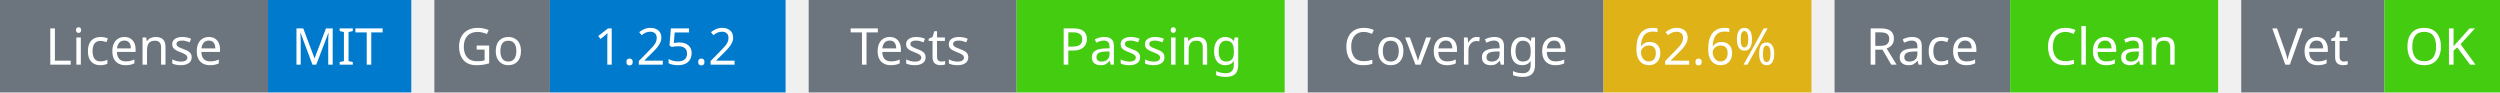
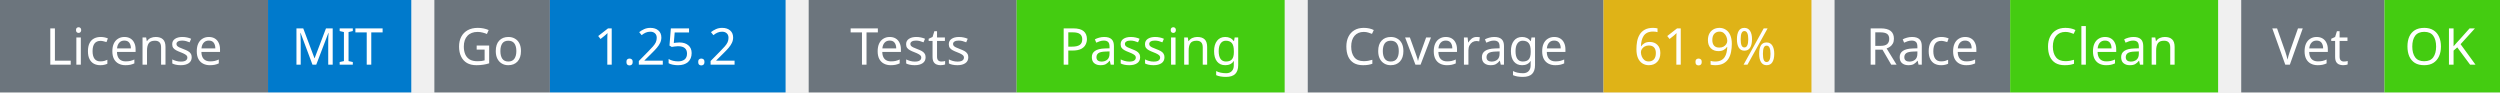
<svg xmlns="http://www.w3.org/2000/svg" width="541" height="20" viewBox="0 0 541 20">
  <g transform="translate(0, 0)">
    <rect x="0" y="0" width="58" height="20" fill="#6c757d" />
    <rect x="58" y="0" width="31" height="20" fill="#007acc" />
    <text x="29" y="14" text-anchor="middle" font-family="sans-serif" font-size="11" fill="white">License</text>
    <text x="73" y="14" text-anchor="middle" font-family="sans-serif" font-size="11" fill="white">MIT</text>
  </g>
  <g transform="translate(94, 0)">
    <rect x="0" y="0" width="25" height="20" fill="#6c757d" />
    <rect x="25" y="0" width="51" height="20" fill="#007acc" />
    <text x="12" y="14" text-anchor="middle" font-family="sans-serif" font-size="11" fill="white">Go</text>
    <text x="50" y="14" text-anchor="middle" font-family="sans-serif" font-size="11" fill="white">1.25.2</text>
  </g>
  <g transform="translate(175, 0)">
    <rect x="0" y="0" width="45" height="20" fill="#6c757d" />
    <rect x="45" y="0" width="58" height="20" fill="#4c1" />
    <text x="22" y="14" text-anchor="middle" font-family="sans-serif" font-size="11" fill="white">Tests</text>
    <text x="74" y="14" text-anchor="middle" font-family="sans-serif" font-size="11" fill="white">Passing</text>
  </g>
  <g transform="translate(283, 0)">
    <rect x="0" y="0" width="64" height="20" fill="#6c757d" />
    <rect x="64" y="0" width="45" height="20" fill="#dfb317" />
    <text x="32" y="14" text-anchor="middle" font-family="sans-serif" font-size="11" fill="white">Coverage</text>
-     <text x="86" y="14" text-anchor="middle" font-family="sans-serif" font-size="11" fill="white">62.6%</text>
+     <text x="86" y="14" text-anchor="middle" font-family="sans-serif" font-size="11" fill="white">61.9%</text>
  </g>
  <g transform="translate(397, 0)">
    <rect x="0" y="0" width="38" height="20" fill="#6c757d" />
    <rect x="38" y="0" width="45" height="20" fill="#4c1" />
    <text x="19" y="14" text-anchor="middle" font-family="sans-serif" font-size="11" fill="white">Race</text>
    <text x="60" y="14" text-anchor="middle" font-family="sans-serif" font-size="11" fill="white">Clean</text>
  </g>
  <g transform="translate(485, 0)">
    <rect x="0" y="0" width="31" height="20" fill="#6c757d" />
    <rect x="31" y="0" width="25" height="20" fill="#4c1" />
    <text x="15" y="14" text-anchor="middle" font-family="sans-serif" font-size="11" fill="white">Vet</text>
    <text x="43" y="14" text-anchor="middle" font-family="sans-serif" font-size="11" fill="white">OK</text>
  </g>
</svg>
